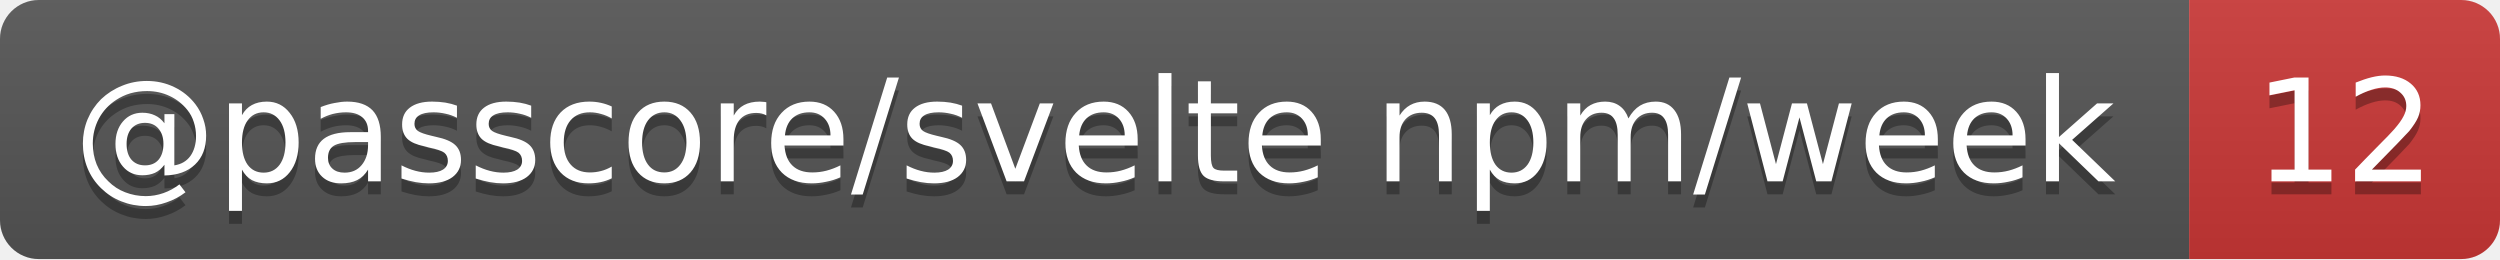
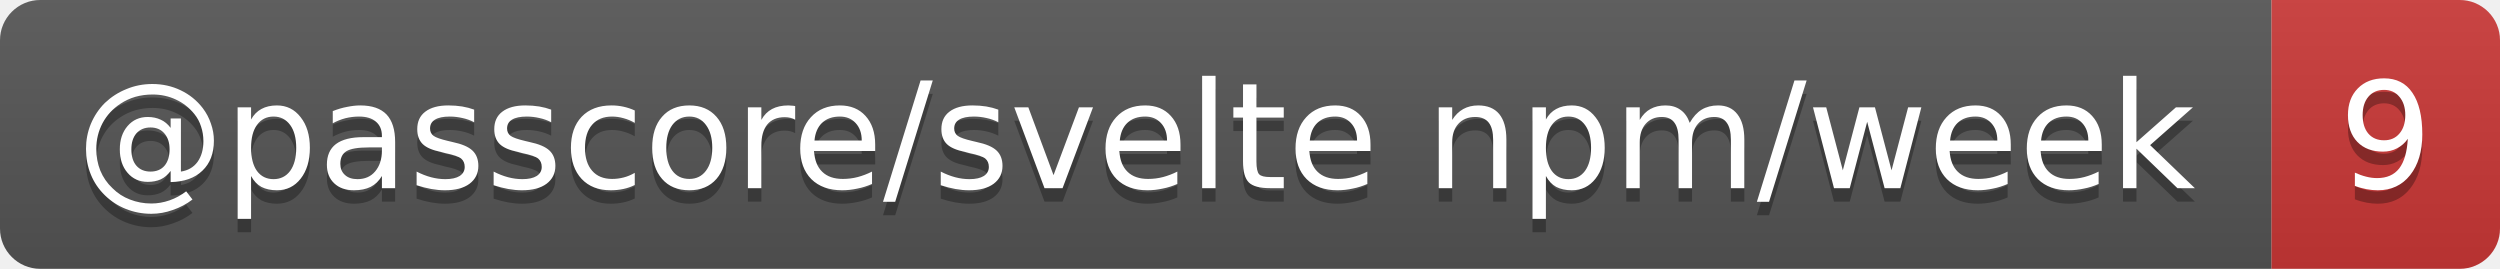
- <svg xmlns="http://www.w3.org/2000/svg" width="193" height="20" role="img" aria-label="@passcore/svelte npm/week: 12">
+ <svg xmlns="http://www.w3.org/2000/svg" width="186" height="20" role="img" aria-label="@passcore/svelte npm/week: 9">
  <linearGradient id="s" x2="0" y2="100%">
    <stop offset="0" stop-color="#bbb" stop-opacity=".1" />
    <stop offset="1" stop-opacity=".1" />
  </linearGradient>
  <clipPath id="r">
-     <rect width="193" height="20" rx="3" fill="#fff" />
+     <rect width="186" height="20" rx="3" fill="#fff" />
  </clipPath>
  <g clip-path="url(#r)">
    <rect width="169" height="20" fill="#555" />
-     <rect x="169" width="24" height="20" fill="#cb3837" />
-     <rect width="193" height="20" fill="url(#s)" />
+     <rect x="169" width="17" height="20" fill="#cb3837" />
+     <rect width="186" height="20" fill="url(#s)" />
  </g>
  <g fill="#fff" text-anchor="middle" font-family="Verdana,Geneva,DejaVu Sans,sans-serif" text-rendering="geometricPrecision" font-size="11">
    <text aria-hidden="true" x="84.5" y="15" fill="#010101" fill-opacity=".3" textLength="159.3">@passcore/svelte npm/week</text>
-     <text aria-hidden="true" x="181" y="15" fill="#010101" fill-opacity=".3" textLength="14">12</text>
+     <text aria-hidden="true" x="177.5" y="15" fill="#010101" fill-opacity=".3" textLength="7">9</text>
    <text x="84.5" y="14" textLength="159.3">@passcore/svelte npm/week</text>
-     <text x="181" y="14" textLength="14">12</text>
+     <text x="177.5" y="14" textLength="7">9</text>
  </g>
</svg>
